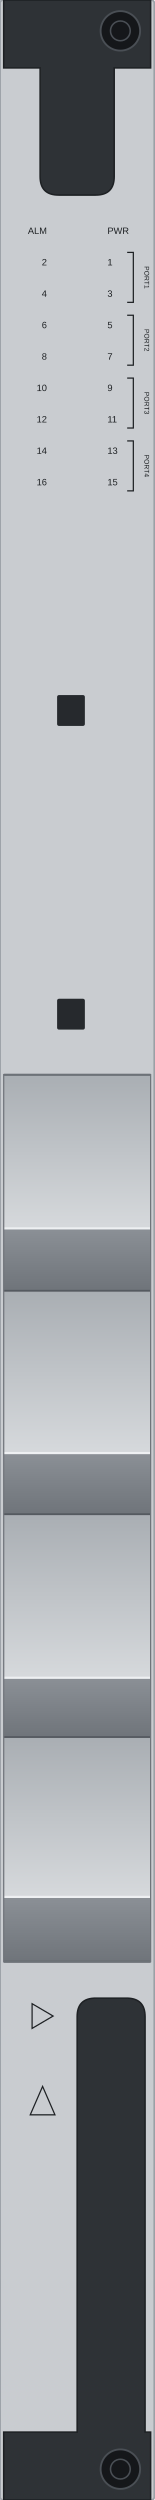
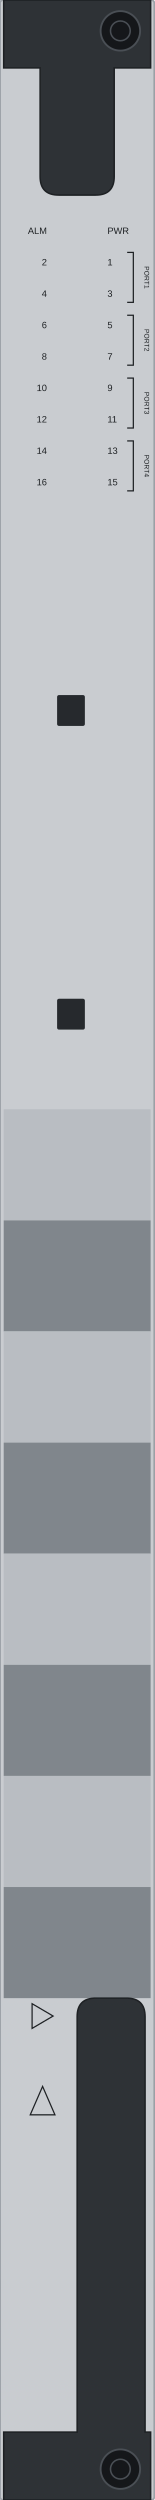
<svg xmlns="http://www.w3.org/2000/svg" width="25.0mm" height="405.0mm" viewBox="0 0 25.0 405.0">
  <rect id="face" x="0" y="0" width="25.0" height="405.0" rx="0.5" fill="#c9ccd0" stroke="#9ba0a6" stroke-width="0.3" />
-   <defs>
-     <linearGradient id="nokia-fnio-d-lit" x1="0" y1="0" x2="0" y2="1">
-       <stop offset="0" stop-color="#a9aeb3" />
-       <stop offset="1" stop-color="#d6d9dc" />
-     </linearGradient>
-     <linearGradient id="nokia-fnio-d-shade" x1="0" y1="0" x2="0" y2="1">
-       <stop offset="0" stop-color="#8b9096" />
-       <stop offset="1" stop-color="#6f747a" />
-     </linearGradient>
-   </defs>
  <g id="teeth">
-     <rect x="0.6" y="174.1" width="23.8" height="24.9" fill="url(#nokia-fnio-d-lit)" />
-     <rect x="0.6" y="199" width="23.8" height="10.1" fill="url(#nokia-fnio-d-shade)" />
-     <rect x="0.6" y="209.1" width="23.8" height="26.3" fill="url(#nokia-fnio-d-lit)" />
-     <rect x="0.6" y="235.4" width="23.8" height="9.9" fill="url(#nokia-fnio-d-shade)" />
-     <rect x="0.6" y="245.3" width="23.8" height="26.5" fill="url(#nokia-fnio-d-lit)" />
-     <rect x="0.6" y="271.8" width="23.8" height="9.6" fill="url(#nokia-fnio-d-shade)" />
-     <rect x="0.6" y="281.4" width="23.8" height="25.9" fill="url(#nokia-fnio-d-lit)" />
-     <rect x="0.6" y="307.3" width="23.8" height="10.5" fill="url(#nokia-fnio-d-shade)" />
-     <line x1="0.6" y1="174.1" x2="24.4" y2="174.1" stroke="#555a60" stroke-width="0.3" />
-     <line x1="0.6" y1="199" x2="24.4" y2="199" stroke="#eef0f2" stroke-width="0.35" />
-     <line x1="0.6" y1="209.1" x2="24.4" y2="209.1" stroke="#555a60" stroke-width="0.3" />
-     <line x1="0.6" y1="235.4" x2="24.4" y2="235.4" stroke="#eef0f2" stroke-width="0.35" />
-     <line x1="0.6" y1="245.3" x2="24.4" y2="245.3" stroke="#555a60" stroke-width="0.3" />
-     <line x1="0.6" y1="271.8" x2="24.4" y2="271.8" stroke="#eef0f2" stroke-width="0.35" />
-     <line x1="0.6" y1="281.4" x2="24.4" y2="281.4" stroke="#555a60" stroke-width="0.3" />
-     <line x1="0.6" y1="307.3" x2="24.4" y2="307.3" stroke="#eef0f2" stroke-width="0.35" />
-     <line x1="0.6" y1="317.8" x2="24.4" y2="317.8" stroke="#555a60" stroke-width="0.3" />
-     <rect x="0.6" y="174.1" width="23.8" height="143.7" fill="none" stroke="#6f747a" stroke-width="0.2" />
+     <rect id="tooth-1-face" x="0.6" y="179.7" width="23.8" height="18" fill="#b9bdc2" />
+     <rect id="tooth-1-return" x="0.6" y="197.7" width="23.8" height="18" fill="#80868c" />
+     <rect id="tooth-2-face" x="0.6" y="215.7" width="23.8" height="18" fill="#b9bdc2" />
+     <rect id="tooth-2-return" x="0.6" y="233.7" width="23.8" height="18" fill="#80868c" />
+     <rect id="tooth-3-face" x="0.6" y="251.7" width="23.8" height="18" fill="#b9bdc2" />
+     <rect id="tooth-3-return" x="0.6" y="269.7" width="23.8" height="18" fill="#80868c" />
+     <rect id="tooth-4-face" x="0.6" y="287.7" width="23.8" height="18" fill="#b9bdc2" />
+     <rect id="tooth-4-return" x="0.6" y="305.7" width="23.8" height="18" fill="#80868c" />
  </g>
  <rect id="mark-upper" x="9.25" y="112.6" width="4.5" height="5" rx="0.3" fill="#26292d" />
  <rect id="mark-lower" x="9.25" y="161.8" width="4.5" height="5" rx="0.3" fill="#26292d" />
  <rect id="logo-zone" x="4" y="86" width="17" height="20" fill="none" />
  <g id="ejector-top">
    <path d="M 0.6 0 H 24.4 V 11 H 18.5 V 28.6 Q 18.5 31.6 15.5 31.6 H 9.5 Q 6.5 31.6 6.5 28.6 V 11 H 0.6 Z" fill="#2e3236" stroke="#1d2023" stroke-width="0.25" />
  </g>
  <g id="ejector-bottom">
    <path d="M 0.6 405 H 24.4 V 394 H 23.5 V 326.7 Q 23.5 323.7 20.5 323.7 H 15.5 Q 12.5 323.7 12.5 326.7 V 394 H 0.6 Z" fill="#2e3236" stroke="#1d2023" stroke-width="0.25" />
  </g>
  <g id="screw-top">
    <circle cx="19.5" cy="5.0" r="3.2" fill="#15171a" stroke="#4a4f55" stroke-width="0.3" />
    <circle cx="19.5" cy="5.0" r="1.6" fill="none" stroke="#4a4f55" stroke-width="0.25" />
  </g>
  <g id="screw-bottom">
    <circle cx="19.5" cy="400.0" r="3.2" fill="#15171a" stroke="#4a4f55" stroke-width="0.3" />
    <circle cx="19.5" cy="400.0" r="1.6" fill="none" stroke="#4a4f55" stroke-width="0.25" />
  </g>
  <g id="silkscreen">
    <text x="7.6" y="37.9" font-family="Arial" font-size="1.5" fill="#1d2023" text-anchor="end">ALM</text>
    <text x="17.4" y="37.9" font-family="Arial" font-size="1.5" fill="#1d2023" text-anchor="start">PWR</text>
    <text x="7.6" y="42.99" font-family="Arial" font-size="1.5" fill="#1d2023" text-anchor="end">2</text>
    <text x="17.4" y="42.99" font-family="Arial" font-size="1.5" fill="#1d2023" text-anchor="start">1</text>
    <text x="7.6" y="48.08" font-family="Arial" font-size="1.5" fill="#1d2023" text-anchor="end">4</text>
    <text x="17.4" y="48.08" font-family="Arial" font-size="1.5" fill="#1d2023" text-anchor="start">3</text>
    <text x="7.6" y="53.17" font-family="Arial" font-size="1.5" fill="#1d2023" text-anchor="end">6</text>
    <text x="17.4" y="53.17" font-family="Arial" font-size="1.5" fill="#1d2023" text-anchor="start">5</text>
    <text x="7.6" y="58.26" font-family="Arial" font-size="1.5" fill="#1d2023" text-anchor="end">8</text>
    <text x="17.4" y="58.26" font-family="Arial" font-size="1.5" fill="#1d2023" text-anchor="start">7</text>
    <text x="7.6" y="63.35" font-family="Arial" font-size="1.5" fill="#1d2023" text-anchor="end">10</text>
    <text x="17.4" y="63.35" font-family="Arial" font-size="1.5" fill="#1d2023" text-anchor="start">9</text>
    <text x="7.6" y="68.44" font-family="Arial" font-size="1.5" fill="#1d2023" text-anchor="end">12</text>
    <text x="17.4" y="68.44" font-family="Arial" font-size="1.5" fill="#1d2023" text-anchor="start">11</text>
    <text x="7.6" y="73.53" font-family="Arial" font-size="1.5" fill="#1d2023" text-anchor="end">14</text>
    <text x="17.4" y="73.53" font-family="Arial" font-size="1.5" fill="#1d2023" text-anchor="start">13</text>
    <text x="7.6" y="78.62" font-family="Arial" font-size="1.5" fill="#1d2023" text-anchor="end">16</text>
    <text x="17.4" y="78.62" font-family="Arial" font-size="1.5" fill="#1d2023" text-anchor="start">15</text>
    <text x="23.4" y="44.94" font-family="Arial" font-size="1.1" fill="#1d2023" text-anchor="middle" transform="rotate(90 23.4 44.94)">PORT1</text>
    <text x="23.4" y="55.11" font-family="Arial" font-size="1.1" fill="#1d2023" text-anchor="middle" transform="rotate(90 23.4 55.11)">PORT2</text>
    <text x="23.4" y="65.30" font-family="Arial" font-size="1.1" fill="#1d2023" text-anchor="middle" transform="rotate(90 23.4 65.30)">PORT3</text>
    <text x="23.4" y="75.47" font-family="Arial" font-size="1.1" fill="#1d2023" text-anchor="middle" transform="rotate(90 23.4 75.47)">PORT4</text>
    <path d="M 20.6 40.89 L 21.6 40.89 L 21.6 48.98 L 20.6 48.98" fill="none" stroke="#1d2023" stroke-width="0.2" />
    <path d="M 20.6 51.07 L 21.6 51.07 L 21.6 59.16 L 20.6 59.16" fill="none" stroke="#1d2023" stroke-width="0.2" />
    <path d="M 20.6 61.25 L 21.6 61.25 L 21.6 69.34 L 20.6 69.34" fill="none" stroke="#1d2023" stroke-width="0.2" />
    <path d="M 20.6 71.43 L 21.6 71.43 L 21.6 79.52 L 20.6 79.52" fill="none" stroke="#1d2023" stroke-width="0.2" />
    <path d="M 5.2 324.6 L 8.6 326.6 L 5.2 328.6 Z" fill="none" stroke="#1d2023" stroke-width="0.2" />
    <path d="M 6.9 338.0 L 8.9 342.6 L 4.9 342.6 Z" fill="none" stroke="#1d2023" stroke-width="0.2" />
  </g>
</svg>
